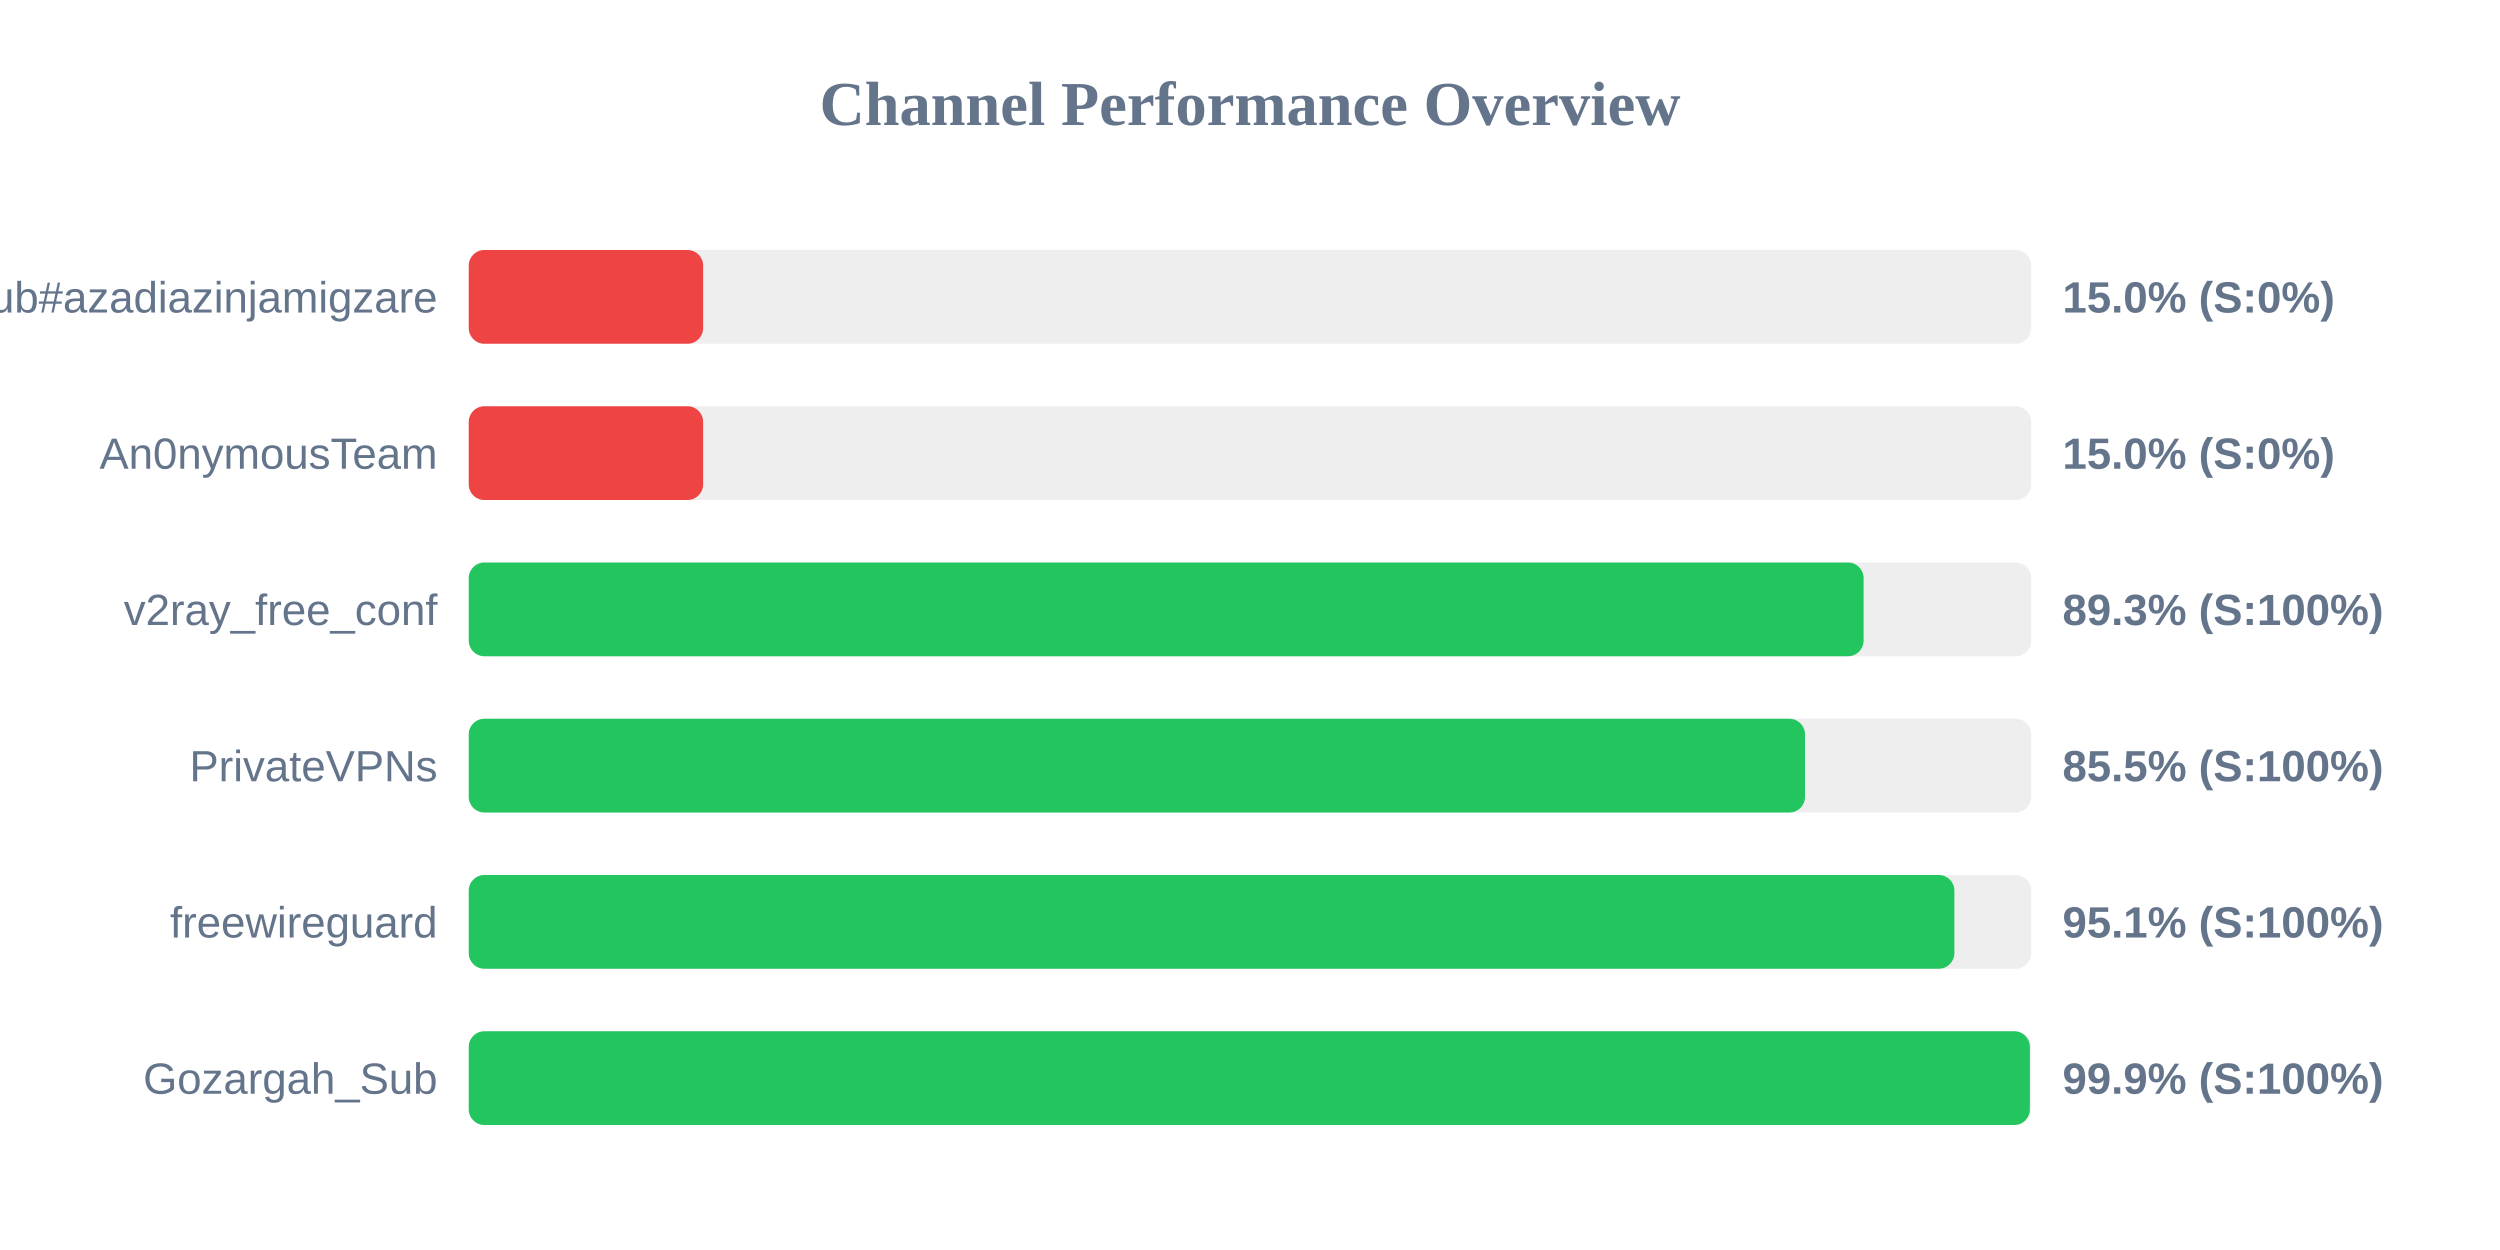
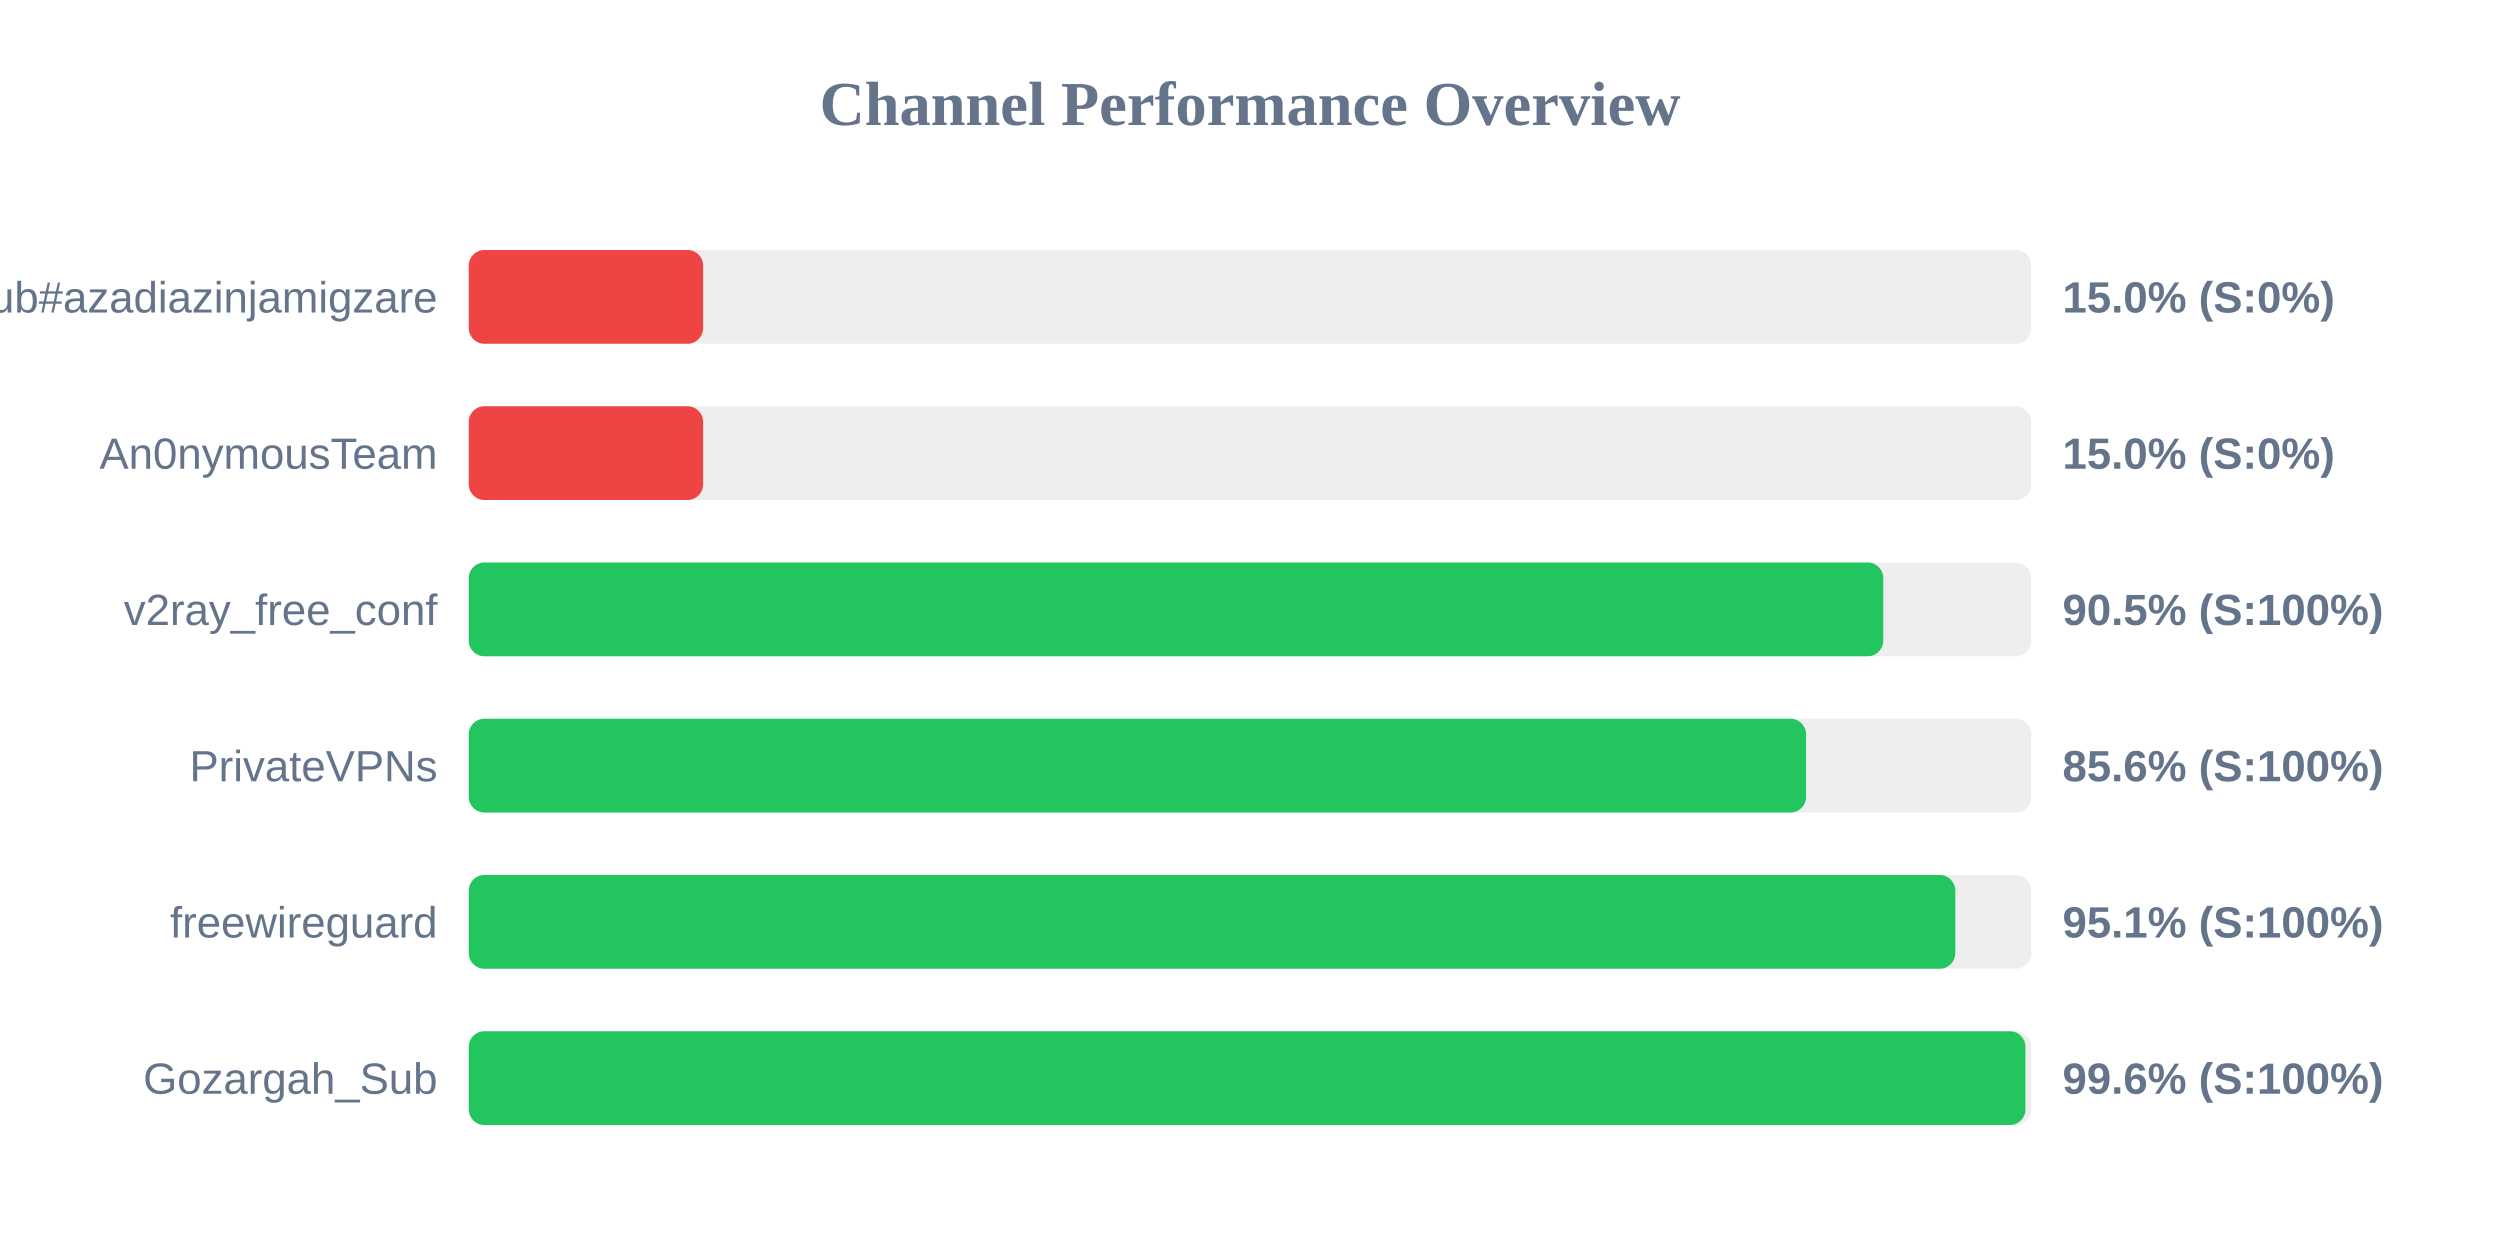
<svg xmlns="http://www.w3.org/2000/svg" width="800" height="400" version="1.1">
  <style>
        .row { font: 14px Arial; fill: #64748b; }
        .score { font: bold 14px Arial; fill: #64748b; }
    </style>
  <text x="400" y="40" text-anchor="middle" font-size="20px" font-weight="bold" fill="#64748b">Channel Performance Overview</text>
  <rect x="150" y="80" width="500" height="30" fill="#eee" rx="5" />
  <rect x="150" y="80" width="75.0" height="30" fill="#ef4444" rx="5" />
  <text x="140" y="100" text-anchor="end" class="row">Sub#azadiazinjamigzare</text>
  <text x="660" y="100" text-anchor="start" class="score">15.0% (S:0%)</text>
  <rect x="150" y="130" width="500" height="30" fill="#eee" rx="5" />
  <rect x="150" y="130" width="75.0" height="30" fill="#ef4444" rx="5" />
  <text x="140" y="150" text-anchor="end" class="row">An0nymousTeam</text>
  <text x="660" y="150" text-anchor="start" class="score">15.0% (S:0%)</text>
  <rect x="150" y="180" width="500" height="30" fill="#eee" rx="5" />
-   <rect x="150" y="180" width="446.35" height="30" fill="#22c55e" rx="5" />
+   <rect x="150" y="180" width="452.65" height="30" fill="#22c55e" rx="5" />
  <text x="140" y="200" text-anchor="end" class="row">v2ray_free_conf</text>
-   <text x="660" y="200" text-anchor="start" class="score">89.3% (S:100%)</text>
+   <text x="660" y="200" text-anchor="start" class="score">90.5% (S:100%)</text>
  <rect x="150" y="230" width="500" height="30" fill="#eee" rx="5" />
-   <rect x="150" y="230" width="427.6" height="30" fill="#22c55e" rx="5" />
+   <rect x="150" y="230" width="427.95" height="30" fill="#22c55e" rx="5" />
  <text x="140" y="250" text-anchor="end" class="row">PrivateVPNs</text>
-   <text x="660" y="250" text-anchor="start" class="score">85.5% (S:100%)</text>
+   <text x="660" y="250" text-anchor="start" class="score">85.6% (S:100%)</text>
  <rect x="150" y="280" width="500" height="30" fill="#eee" rx="5" />
-   <rect x="150" y="280" width="475.4" height="30" fill="#22c55e" rx="5" />
+   <rect x="150" y="280" width="475.7" height="30" fill="#22c55e" rx="5" />
  <text x="140" y="300" text-anchor="end" class="row">freewireguard</text>
  <text x="660" y="300" text-anchor="start" class="score">95.1% (S:100%)</text>
  <rect x="150" y="330" width="500" height="30" fill="#eee" rx="5" />
-   <rect x="150" y="330" width="499.55" height="30" fill="#22c55e" rx="5" />
+   <rect x="150" y="330" width="498.15" height="30" fill="#22c55e" rx="5" />
  <text x="140" y="350" text-anchor="end" class="row">Gozargah_Sub</text>
-   <text x="660" y="350" text-anchor="start" class="score">99.9% (S:100%)</text>
+   <text x="660" y="350" text-anchor="start" class="score">99.6% (S:100%)</text>
</svg>
